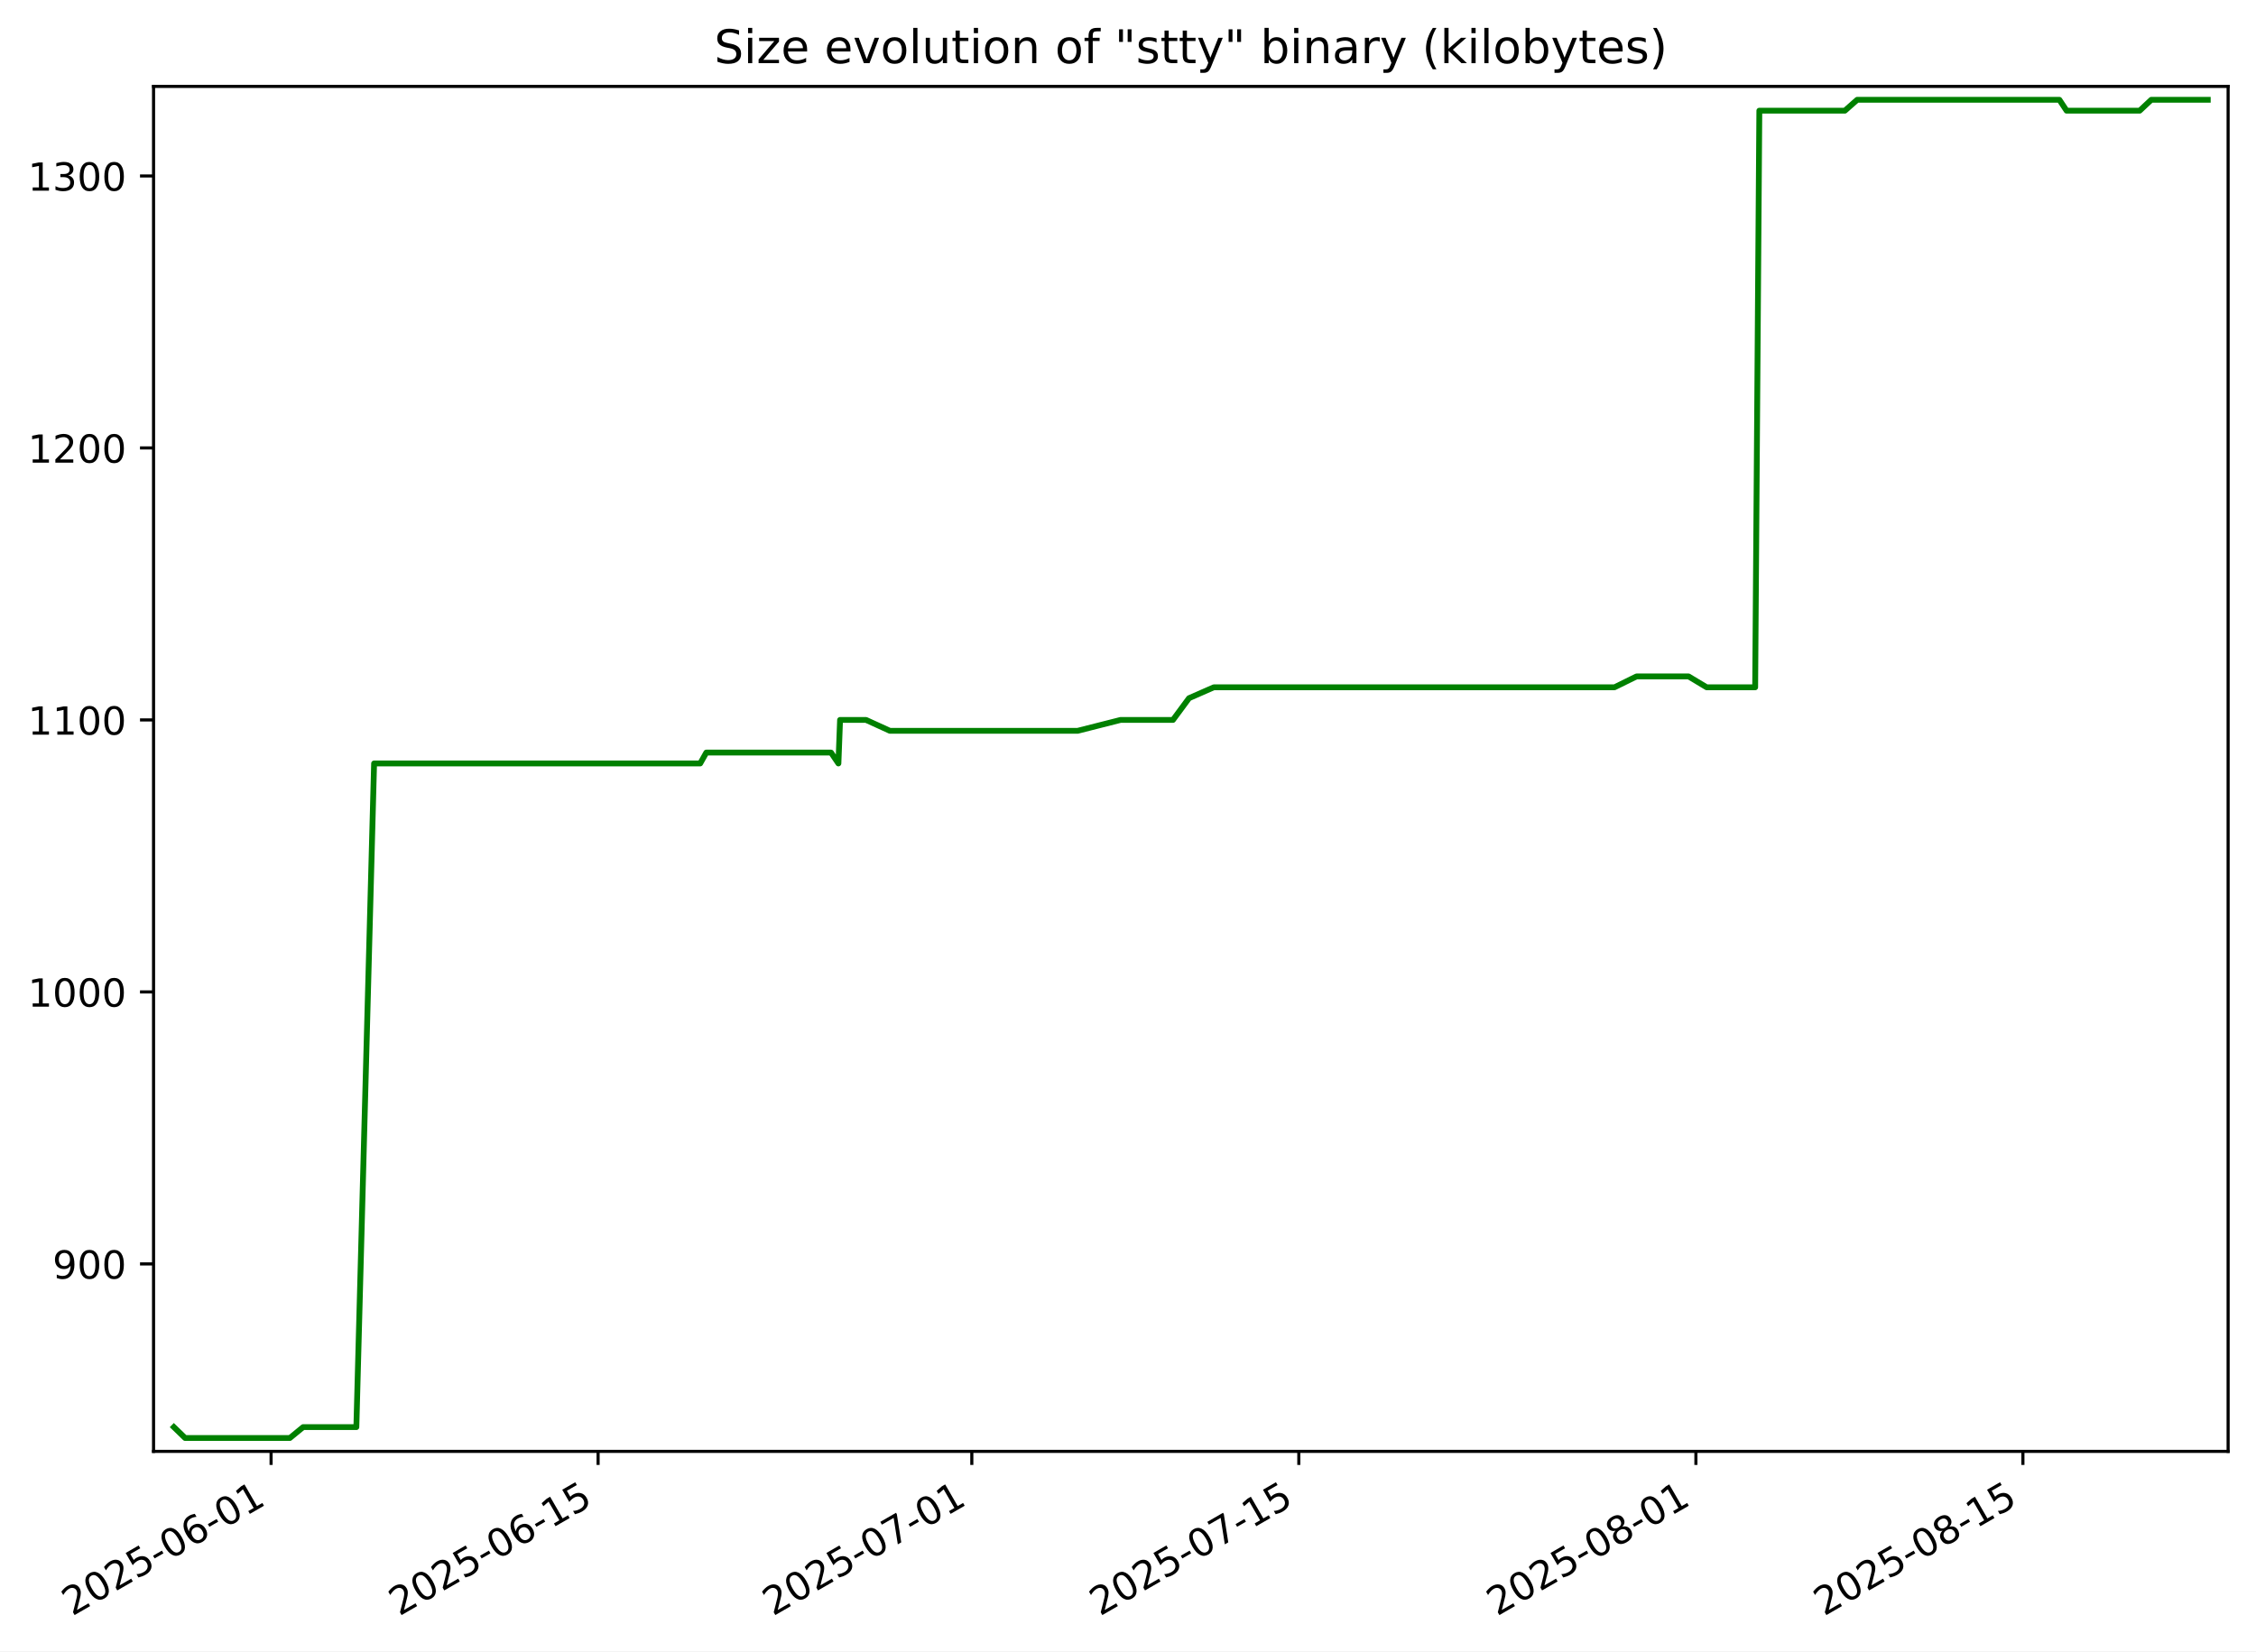
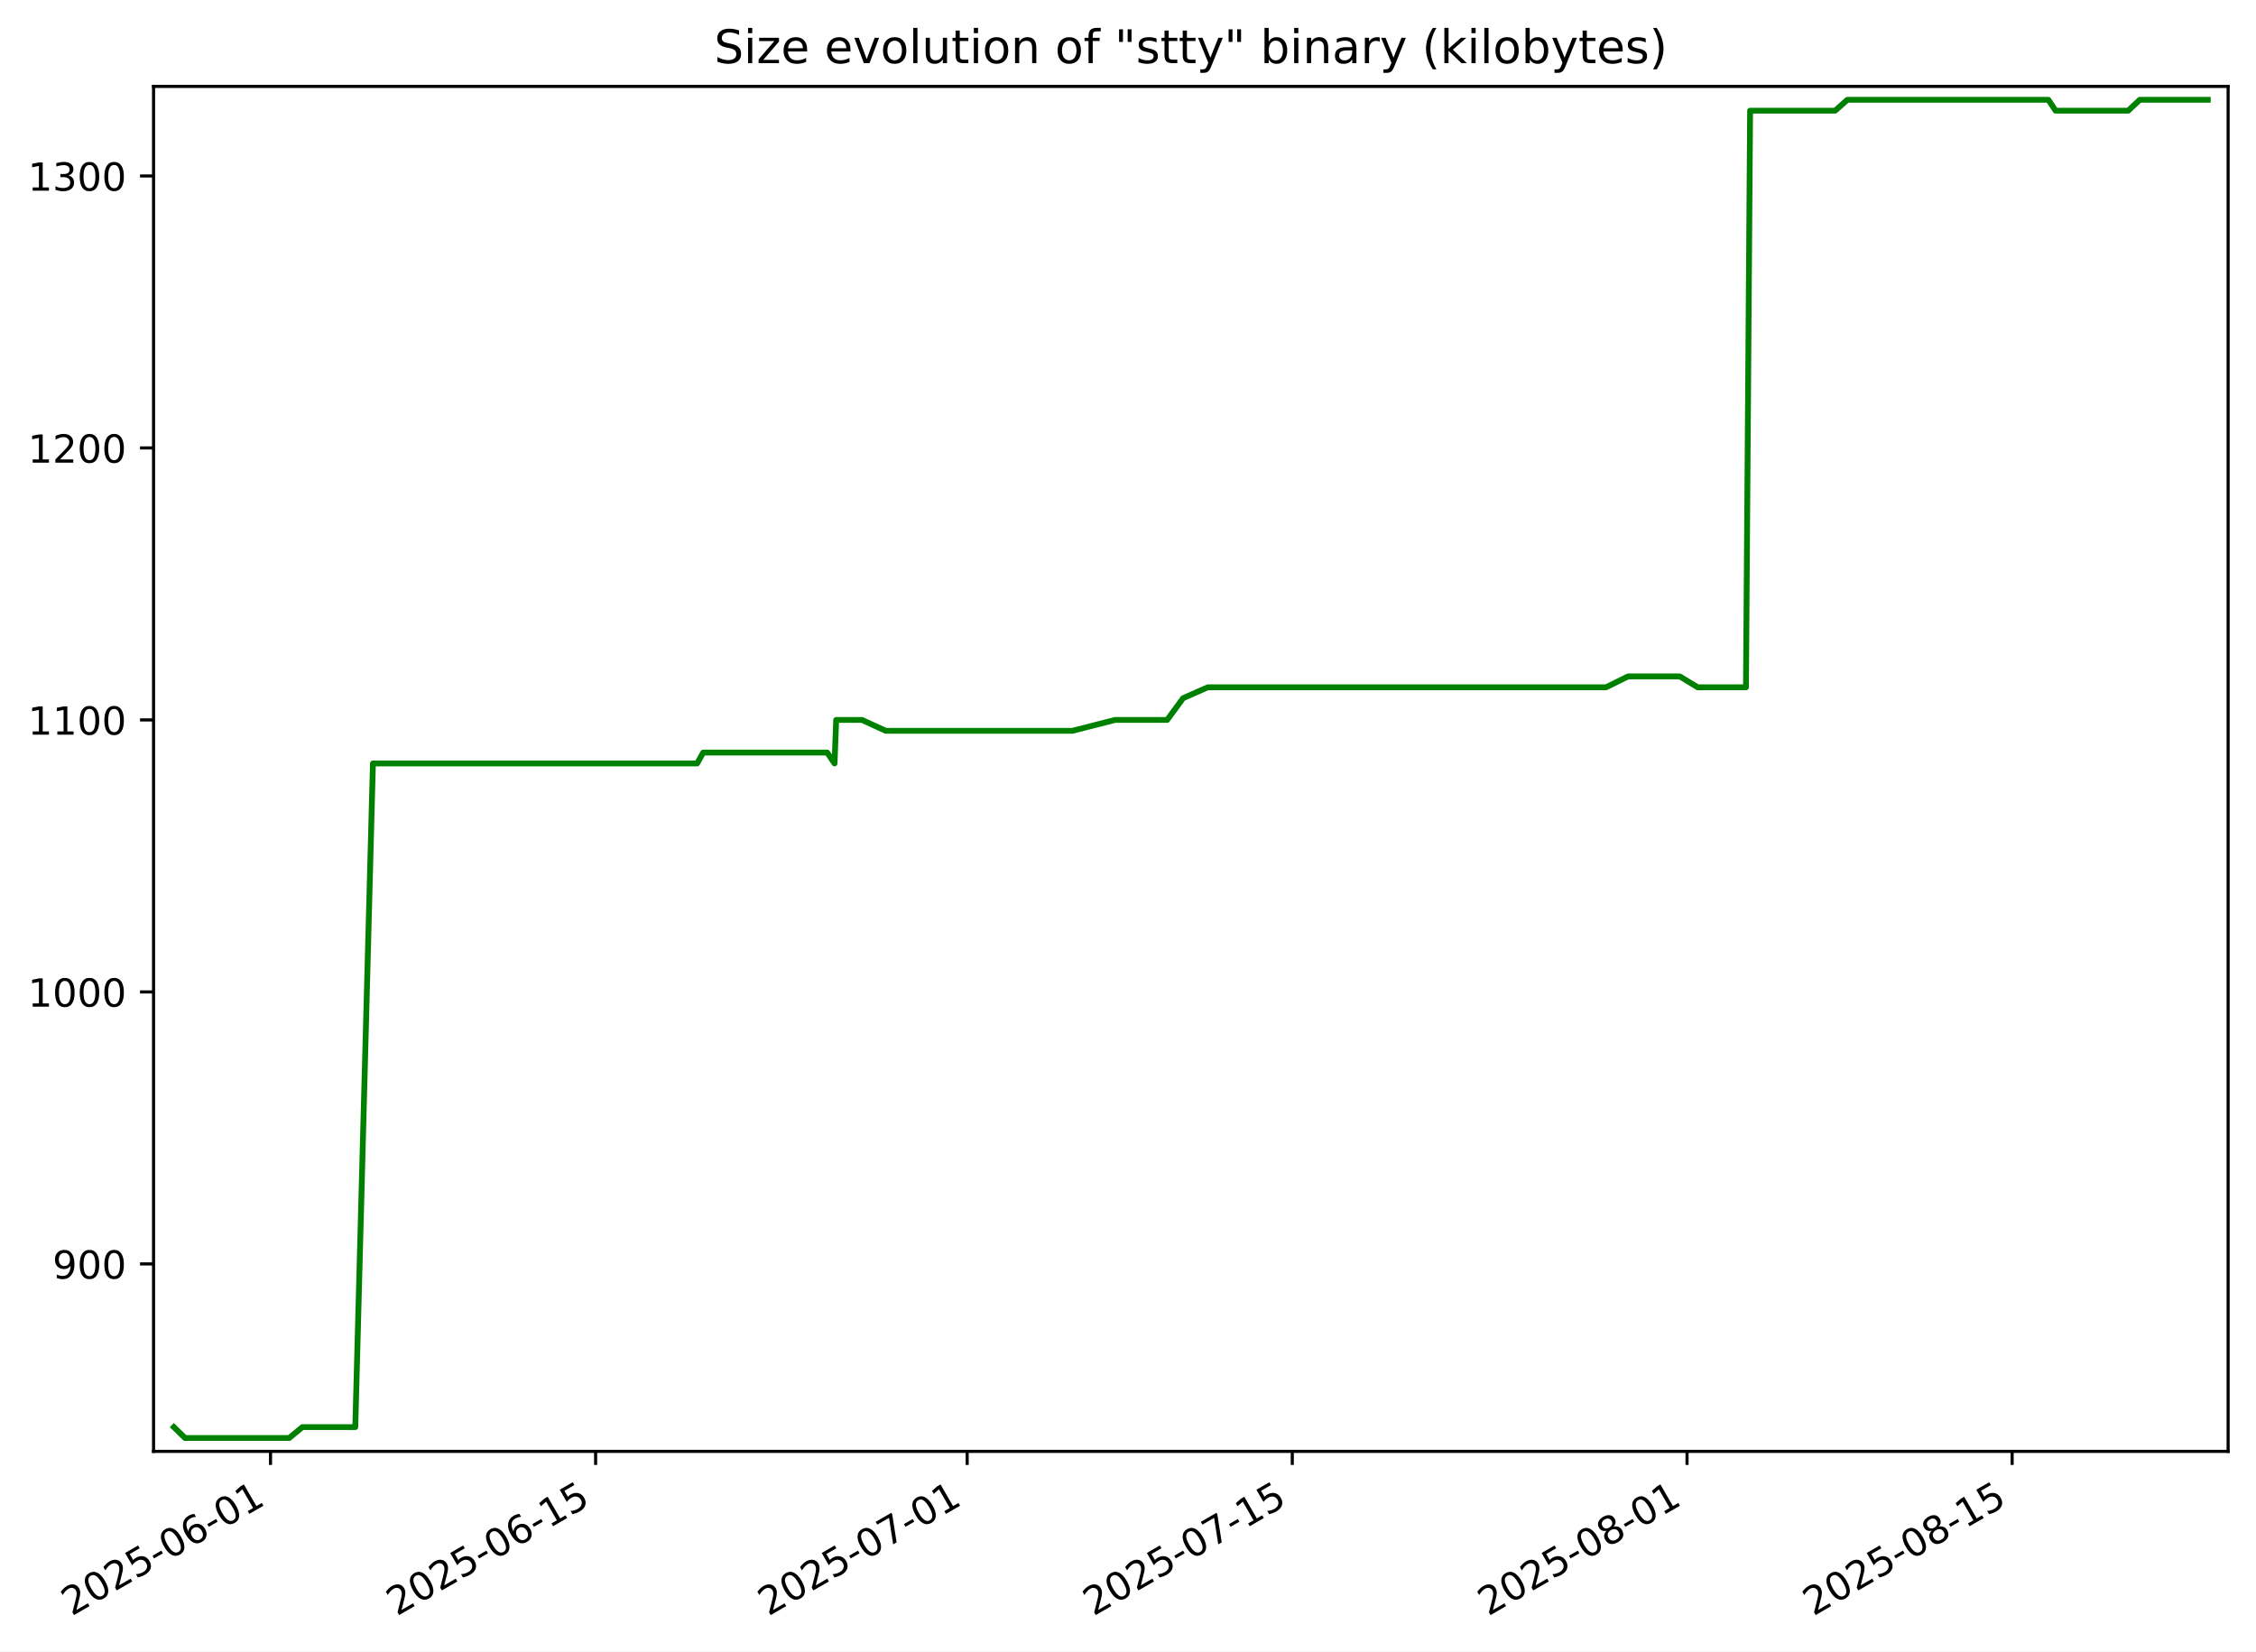
<svg xmlns="http://www.w3.org/2000/svg" xmlns:xlink="http://www.w3.org/1999/xlink" width="582.53pt" height="426.469pt" viewBox="0 0 582.53 426.469" version="1.1">
  <defs>
    <style type="text/css">*{stroke-linejoin: round; stroke-linecap: butt}</style>
  </defs>
  <g id="figure_1">
    <g id="patch_1">
      <path d="M -0 426.469  L 582.53 426.469  L 582.53 0  L -0 0  z " style="fill: #ffffff" />
    </g>
    <g id="axes_1">
      <g id="patch_2">
        <path d="M 39.65 374.83  L 575.33 374.83  L 575.33 22.318  L 39.65 22.318  z " style="fill: #ffffff" />
      </g>
      <g id="matplotlib.axis_1">
        <g id="xtick_1">
          <g id="line2d_1">
            <defs>
-               <path id="mfc1bc7e4d9" d="M 0 0  L 0 3.5  " style="stroke: #000000; stroke-width: 0.8" />
+               <path id="m844e5e9b51" d="M 0 0  L 0 3.5  " style="stroke: #000000; stroke-width: 0.8" />
            </defs>
            <g>
-               <use xlink:href="#mfc1bc7e4d9" x="69.998" y="374.83" style="stroke: #000000; stroke-width: 0.8" />
+               <use xlink:href="#m844e5e9b51" x="69.852" y="374.83" style="stroke: #000000; stroke-width: 0.8" />
            </g>
          </g>
          <g id="text_1">
-             <g transform="translate(18.62881 417.4684) rotate(-30) scale(0.1 -0.1)">
+             <g transform="translate(18.48265 417.4684) rotate(-30) scale(0.1 -0.1)">
              <defs>
                <path id="DejaVuSans-32" d="M 1228 531  L 3431 531  L 3431 0  L 469 0  L 469 531  Q 828 903 1448 1529  Q 2069 2156 2228 2338  Q 2531 2678 2651 2914  Q 2772 3150 2772 3378  Q 2772 3750 2511 3984  Q 2250 4219 1831 4219  Q 1534 4219 1204 4116  Q 875 4013 500 3803  L 500 4441  Q 881 4594 1212 4672  Q 1544 4750 1819 4750  Q 2544 4750 2975 4387  Q 3406 4025 3406 3419  Q 3406 3131 3298 2873  Q 3191 2616 2906 2266  Q 2828 2175 2409 1742  Q 1991 1309 1228 531  z " transform="scale(0.015625)" />
                <path id="DejaVuSans-30" d="M 2034 4250  Q 1547 4250 1301 3770  Q 1056 3291 1056 2328  Q 1056 1369 1301 889  Q 1547 409 2034 409  Q 2525 409 2770 889  Q 3016 1369 3016 2328  Q 3016 3291 2770 3770  Q 2525 4250 2034 4250  z M 2034 4750  Q 2819 4750 3233 4129  Q 3647 3509 3647 2328  Q 3647 1150 3233 529  Q 2819 -91 2034 -91  Q 1250 -91 836 529  Q 422 1150 422 2328  Q 422 3509 836 4129  Q 1250 4750 2034 4750  z " transform="scale(0.015625)" />
                <path id="DejaVuSans-35" d="M 691 4666  L 3169 4666  L 3169 4134  L 1269 4134  L 1269 2991  Q 1406 3038 1543 3061  Q 1681 3084 1819 3084  Q 2600 3084 3056 2656  Q 3513 2228 3513 1497  Q 3513 744 3044 326  Q 2575 -91 1722 -91  Q 1428 -91 1123 -41  Q 819 9 494 109  L 494 744  Q 775 591 1075 516  Q 1375 441 1709 441  Q 2250 441 2565 725  Q 2881 1009 2881 1497  Q 2881 1984 2565 2268  Q 2250 2553 1709 2553  Q 1456 2553 1204 2497  Q 953 2441 691 2322  L 691 4666  z " transform="scale(0.015625)" />
                <path id="DejaVuSans-2d" d="M 313 2009  L 1997 2009  L 1997 1497  L 313 1497  L 313 2009  z " transform="scale(0.015625)" />
                <path id="DejaVuSans-36" d="M 2113 2584  Q 1688 2584 1439 2293  Q 1191 2003 1191 1497  Q 1191 994 1439 701  Q 1688 409 2113 409  Q 2538 409 2786 701  Q 3034 994 3034 1497  Q 3034 2003 2786 2293  Q 2538 2584 2113 2584  z M 3366 4563  L 3366 3988  Q 3128 4100 2886 4159  Q 2644 4219 2406 4219  Q 1781 4219 1451 3797  Q 1122 3375 1075 2522  Q 1259 2794 1537 2939  Q 1816 3084 2150 3084  Q 2853 3084 3261 2657  Q 3669 2231 3669 1497  Q 3669 778 3244 343  Q 2819 -91 2113 -91  Q 1303 -91 875 529  Q 447 1150 447 2328  Q 447 3434 972 4092  Q 1497 4750 2381 4750  Q 2619 4750 2861 4703  Q 3103 4656 3366 4563  z " transform="scale(0.015625)" />
                <path id="DejaVuSans-31" d="M 794 531  L 1825 531  L 1825 4091  L 703 3866  L 703 4441  L 1819 4666  L 2450 4666  L 2450 531  L 3481 531  L 3481 0  L 794 0  L 794 531  z " transform="scale(0.015625)" />
              </defs>
              <use xlink:href="#DejaVuSans-32" />
              <use xlink:href="#DejaVuSans-30" x="63.623" />
              <use xlink:href="#DejaVuSans-32" x="127.246" />
              <use xlink:href="#DejaVuSans-35" x="190.869" />
              <use xlink:href="#DejaVuSans-2d" x="254.492" />
              <use xlink:href="#DejaVuSans-30" x="290.576" />
              <use xlink:href="#DejaVuSans-36" x="354.199" />
              <use xlink:href="#DejaVuSans-2d" x="417.822" />
              <use xlink:href="#DejaVuSans-30" x="453.906" />
              <use xlink:href="#DejaVuSans-31" x="517.529" />
            </g>
          </g>
        </g>
        <g id="xtick_2">
          <g id="line2d_2">
            <g>
-               <use xlink:href="#mfc1bc7e4d9" x="154.436" y="374.83" style="stroke: #000000; stroke-width: 0.8" />
+               <use xlink:href="#m844e5e9b51" x="153.798" y="374.83" style="stroke: #000000; stroke-width: 0.8" />
            </g>
          </g>
          <g id="text_2">
-             <g transform="translate(103.0663 417.4684) rotate(-30) scale(0.1 -0.1)">
+             <g transform="translate(102.4284 417.4684) rotate(-30) scale(0.1 -0.1)">
              <use xlink:href="#DejaVuSans-32" />
              <use xlink:href="#DejaVuSans-30" x="63.623" />
              <use xlink:href="#DejaVuSans-32" x="127.246" />
              <use xlink:href="#DejaVuSans-35" x="190.869" />
              <use xlink:href="#DejaVuSans-2d" x="254.492" />
              <use xlink:href="#DejaVuSans-30" x="290.576" />
              <use xlink:href="#DejaVuSans-36" x="354.199" />
              <use xlink:href="#DejaVuSans-2d" x="417.822" />
              <use xlink:href="#DejaVuSans-31" x="453.906" />
              <use xlink:href="#DejaVuSans-35" x="517.529" />
            </g>
          </g>
        </g>
        <g id="xtick_3">
          <g id="line2d_3">
            <g>
-               <use xlink:href="#mfc1bc7e4d9" x="250.936" y="374.83" style="stroke: #000000; stroke-width: 0.8" />
+               <use xlink:href="#m844e5e9b51" x="249.736" y="374.83" style="stroke: #000000; stroke-width: 0.8" />
            </g>
          </g>
          <g id="text_3">
-             <g transform="translate(199.5664 417.4684) rotate(-30) scale(0.1 -0.1)">
+             <g transform="translate(198.3664 417.4684) rotate(-30) scale(0.1 -0.1)">
              <defs>
                <path id="DejaVuSans-37" d="M 525 4666  L 3525 4666  L 3525 4397  L 1831 0  L 1172 0  L 2766 4134  L 525 4134  L 525 4666  z " transform="scale(0.015625)" />
              </defs>
              <use xlink:href="#DejaVuSans-32" />
              <use xlink:href="#DejaVuSans-30" x="63.623" />
              <use xlink:href="#DejaVuSans-32" x="127.246" />
              <use xlink:href="#DejaVuSans-35" x="190.869" />
              <use xlink:href="#DejaVuSans-2d" x="254.492" />
              <use xlink:href="#DejaVuSans-30" x="290.576" />
              <use xlink:href="#DejaVuSans-37" x="354.199" />
              <use xlink:href="#DejaVuSans-2d" x="417.822" />
              <use xlink:href="#DejaVuSans-30" x="453.906" />
              <use xlink:href="#DejaVuSans-31" x="517.529" />
            </g>
          </g>
        </g>
        <g id="xtick_4">
          <g id="line2d_4">
            <g>
-               <use xlink:href="#mfc1bc7e4d9" x="335.373" y="374.83" style="stroke: #000000; stroke-width: 0.8" />
+               <use xlink:href="#m844e5e9b51" x="333.682" y="374.83" style="stroke: #000000; stroke-width: 0.8" />
            </g>
          </g>
          <g id="text_4">
-             <g transform="translate(284.0039 417.4684) rotate(-30) scale(0.1 -0.1)">
+             <g transform="translate(282.3122 417.4684) rotate(-30) scale(0.1 -0.1)">
              <use xlink:href="#DejaVuSans-32" />
              <use xlink:href="#DejaVuSans-30" x="63.623" />
              <use xlink:href="#DejaVuSans-32" x="127.246" />
              <use xlink:href="#DejaVuSans-35" x="190.869" />
              <use xlink:href="#DejaVuSans-2d" x="254.492" />
              <use xlink:href="#DejaVuSans-30" x="290.576" />
              <use xlink:href="#DejaVuSans-37" x="354.199" />
              <use xlink:href="#DejaVuSans-2d" x="417.822" />
              <use xlink:href="#DejaVuSans-31" x="453.906" />
              <use xlink:href="#DejaVuSans-35" x="517.529" />
            </g>
          </g>
        </g>
        <g id="xtick_5">
          <g id="line2d_5">
            <g>
-               <use xlink:href="#mfc1bc7e4d9" x="437.905" y="374.83" style="stroke: #000000; stroke-width: 0.8" />
+               <use xlink:href="#m844e5e9b51" x="435.616" y="374.83" style="stroke: #000000; stroke-width: 0.8" />
            </g>
          </g>
          <g id="text_5">
-             <g transform="translate(386.5352 417.4684) rotate(-30) scale(0.1 -0.1)">
+             <g transform="translate(384.2463 417.4684) rotate(-30) scale(0.1 -0.1)">
              <defs>
                <path id="DejaVuSans-38" d="M 2034 2216  Q 1584 2216 1326 1975  Q 1069 1734 1069 1313  Q 1069 891 1326 650  Q 1584 409 2034 409  Q 2484 409 2743 651  Q 3003 894 3003 1313  Q 3003 1734 2745 1975  Q 2488 2216 2034 2216  z M 1403 2484  Q 997 2584 770 2862  Q 544 3141 544 3541  Q 544 4100 942 4425  Q 1341 4750 2034 4750  Q 2731 4750 3128 4425  Q 3525 4100 3525 3541  Q 3525 3141 3298 2862  Q 3072 2584 2669 2484  Q 3125 2378 3379 2068  Q 3634 1759 3634 1313  Q 3634 634 3220 271  Q 2806 -91 2034 -91  Q 1263 -91 848 271  Q 434 634 434 1313  Q 434 1759 690 2068  Q 947 2378 1403 2484  z M 1172 3481  Q 1172 3119 1398 2916  Q 1625 2713 2034 2713  Q 2441 2713 2670 2916  Q 2900 3119 2900 3481  Q 2900 3844 2670 4047  Q 2441 4250 2034 4250  Q 1625 4250 1398 4047  Q 1172 3844 1172 3481  z " transform="scale(0.015625)" />
              </defs>
              <use xlink:href="#DejaVuSans-32" />
              <use xlink:href="#DejaVuSans-30" x="63.623" />
              <use xlink:href="#DejaVuSans-32" x="127.246" />
              <use xlink:href="#DejaVuSans-35" x="190.869" />
              <use xlink:href="#DejaVuSans-2d" x="254.492" />
              <use xlink:href="#DejaVuSans-30" x="290.576" />
              <use xlink:href="#DejaVuSans-38" x="354.199" />
              <use xlink:href="#DejaVuSans-2d" x="417.822" />
              <use xlink:href="#DejaVuSans-30" x="453.906" />
              <use xlink:href="#DejaVuSans-31" x="517.529" />
            </g>
          </g>
        </g>
        <g id="xtick_6">
          <g id="line2d_6">
            <g>
-               <use xlink:href="#mfc1bc7e4d9" x="522.342" y="374.83" style="stroke: #000000; stroke-width: 0.8" />
+               <use xlink:href="#m844e5e9b51" x="519.562" y="374.83" style="stroke: #000000; stroke-width: 0.8" />
            </g>
          </g>
          <g id="text_6">
-             <g transform="translate(470.9727 417.4684) rotate(-30) scale(0.1 -0.1)">
+             <g transform="translate(468.1921 417.4684) rotate(-30) scale(0.1 -0.1)">
              <use xlink:href="#DejaVuSans-32" />
              <use xlink:href="#DejaVuSans-30" x="63.623" />
              <use xlink:href="#DejaVuSans-32" x="127.246" />
              <use xlink:href="#DejaVuSans-35" x="190.869" />
              <use xlink:href="#DejaVuSans-2d" x="254.492" />
              <use xlink:href="#DejaVuSans-30" x="290.576" />
              <use xlink:href="#DejaVuSans-38" x="354.199" />
              <use xlink:href="#DejaVuSans-2d" x="417.822" />
              <use xlink:href="#DejaVuSans-31" x="453.906" />
              <use xlink:href="#DejaVuSans-35" x="517.529" />
            </g>
          </g>
        </g>
      </g>
      <g id="matplotlib.axis_2">
        <g id="ytick_1">
          <g id="line2d_7">
            <defs>
-               <path id="me68d98a69b" d="M 0 0  L -3.5 0  " style="stroke: #000000; stroke-width: 0.8" />
+               <path id="m83246f731a" d="M 0 0  L -3.5 0  " style="stroke: #000000; stroke-width: 0.8" />
            </defs>
            <g>
-               <use xlink:href="#me68d98a69b" x="39.65" y="326.418" style="stroke: #000000; stroke-width: 0.8" />
+               <use xlink:href="#m83246f731a" x="39.65" y="326.418" style="stroke: #000000; stroke-width: 0.8" />
            </g>
          </g>
          <g id="text_7">
            <g transform="translate(13.5625 330.2172) scale(0.1 -0.1)">
              <defs>
                <path id="DejaVuSans-39" d="M 703 97  L 703 672  Q 941 559 1184 500  Q 1428 441 1663 441  Q 2288 441 2617 861  Q 2947 1281 2994 2138  Q 2813 1869 2534 1725  Q 2256 1581 1919 1581  Q 1219 1581 811 2004  Q 403 2428 403 3163  Q 403 3881 828 4315  Q 1253 4750 1959 4750  Q 2769 4750 3195 4129  Q 3622 3509 3622 2328  Q 3622 1225 3098 567  Q 2575 -91 1691 -91  Q 1453 -91 1209 -44  Q 966 3 703 97  z M 1959 2075  Q 2384 2075 2632 2365  Q 2881 2656 2881 3163  Q 2881 3666 2632 3958  Q 2384 4250 1959 4250  Q 1534 4250 1286 3958  Q 1038 3666 1038 3163  Q 1038 2656 1286 2365  Q 1534 2075 1959 2075  z " transform="scale(0.015625)" />
              </defs>
              <use xlink:href="#DejaVuSans-39" />
              <use xlink:href="#DejaVuSans-30" x="63.623" />
              <use xlink:href="#DejaVuSans-30" x="127.246" />
            </g>
          </g>
        </g>
        <g id="ytick_2">
          <g id="line2d_8">
            <g>
-               <use xlink:href="#me68d98a69b" x="39.65" y="256.174" style="stroke: #000000; stroke-width: 0.8" />
+               <use xlink:href="#m83246f731a" x="39.65" y="256.174" style="stroke: #000000; stroke-width: 0.8" />
            </g>
          </g>
          <g id="text_8">
            <g transform="translate(7.2 259.9733) scale(0.1 -0.1)">
              <use xlink:href="#DejaVuSans-31" />
              <use xlink:href="#DejaVuSans-30" x="63.623" />
              <use xlink:href="#DejaVuSans-30" x="127.246" />
              <use xlink:href="#DejaVuSans-30" x="190.869" />
            </g>
          </g>
        </g>
        <g id="ytick_3">
          <g id="line2d_9">
            <g>
-               <use xlink:href="#me68d98a69b" x="39.65" y="185.93" style="stroke: #000000; stroke-width: 0.8" />
+               <use xlink:href="#m83246f731a" x="39.65" y="185.93" style="stroke: #000000; stroke-width: 0.8" />
            </g>
          </g>
          <g id="text_9">
            <g transform="translate(7.2 189.7294) scale(0.1 -0.1)">
              <use xlink:href="#DejaVuSans-31" />
              <use xlink:href="#DejaVuSans-31" x="63.623" />
              <use xlink:href="#DejaVuSans-30" x="127.246" />
              <use xlink:href="#DejaVuSans-30" x="190.869" />
            </g>
          </g>
        </g>
        <g id="ytick_4">
          <g id="line2d_10">
            <g>
-               <use xlink:href="#me68d98a69b" x="39.65" y="115.686" style="stroke: #000000; stroke-width: 0.8" />
+               <use xlink:href="#m83246f731a" x="39.65" y="115.686" style="stroke: #000000; stroke-width: 0.8" />
            </g>
          </g>
          <g id="text_10">
            <g transform="translate(7.2 119.4855) scale(0.1 -0.1)">
              <use xlink:href="#DejaVuSans-31" />
              <use xlink:href="#DejaVuSans-32" x="63.623" />
              <use xlink:href="#DejaVuSans-30" x="127.246" />
              <use xlink:href="#DejaVuSans-30" x="190.869" />
            </g>
          </g>
        </g>
        <g id="ytick_5">
          <g id="line2d_11">
            <g>
-               <use xlink:href="#me68d98a69b" x="39.65" y="45.442" style="stroke: #000000; stroke-width: 0.8" />
+               <use xlink:href="#m83246f731a" x="39.65" y="45.442" style="stroke: #000000; stroke-width: 0.8" />
            </g>
          </g>
          <g id="text_11">
            <g transform="translate(7.2 49.24164) scale(0.1 -0.1)">
              <defs>
                <path id="DejaVuSans-33" d="M 2597 2516  Q 3050 2419 3304 2112  Q 3559 1806 3559 1356  Q 3559 666 3084 287  Q 2609 -91 1734 -91  Q 1441 -91 1130 -33  Q 819 25 488 141  L 488 750  Q 750 597 1062 519  Q 1375 441 1716 441  Q 2309 441 2620 675  Q 2931 909 2931 1356  Q 2931 1769 2642 2001  Q 2353 2234 1838 2234  L 1294 2234  L 1294 2753  L 1863 2753  Q 2328 2753 2575 2939  Q 2822 3125 2822 3475  Q 2822 3834 2567 4026  Q 2313 4219 1838 4219  Q 1578 4219 1281 4162  Q 984 4106 628 3988  L 628 4550  Q 988 4650 1302 4700  Q 1616 4750 1894 4750  Q 2613 4750 3031 4423  Q 3450 4097 3450 3541  Q 3450 3153 3228 2886  Q 3006 2619 2597 2516  z " transform="scale(0.015625)" />
              </defs>
              <use xlink:href="#DejaVuSans-31" />
              <use xlink:href="#DejaVuSans-33" x="63.623" />
              <use xlink:href="#DejaVuSans-30" x="127.246" />
              <use xlink:href="#DejaVuSans-30" x="190.869" />
            </g>
          </g>
        </g>
      </g>
      <g id="line2d_12">
-         <path d="M 44.902 368.564  L 47.799 371.374  L 74.85 371.374  L 78.277 368.564  L 92.017 368.564  L 96.595 197.169  L 180.801 197.169  L 182.377 194.359  L 214.585 194.359  L 216.49 197.169  L 216.916 185.93  L 223.625 185.93  L 229.785 188.74  L 278.27 188.74  L 289.34 185.93  L 302.876 185.93  L 307.022 180.311  L 313.42 177.501  L 416.88 177.501  L 422.576 174.691  L 436.008 174.691  L 440.685 177.501  L 453.209 177.501  L 454.285 28.584  L 476.369 28.584  L 479.548 25.774  L 531.763 25.774  L 533.624 28.584  L 552.493 28.584  L 555.489 25.774  L 570.078 25.774  L 570.078 25.774  " clip-path="url(#p383e566840)" style="fill: none; stroke: #008000; stroke-width: 1.5; stroke-linecap: square" />
+         <path d="M 44.902 368.564  L 47.782 371.374  L 74.676 371.374  L 78.082 368.564  L 91.742 368.564  L 96.294 197.169  L 180.01 197.169  L 181.576 194.359  L 213.596 194.359  L 215.491 197.169  L 215.914 185.93  L 222.584 185.93  L 228.709 188.74  L 276.911 188.74  L 287.916 185.93  L 301.374 185.93  L 305.496 180.311  L 311.856 177.501  L 414.713 177.501  L 420.376 174.691  L 433.73 174.691  L 438.38 177.501  L 450.831 177.501  L 451.9 28.584  L 473.856 28.584  L 477.016 25.774  L 528.928 25.774  L 530.778 28.584  L 549.537 28.584  L 552.515 25.774  L 570.078 25.774  L 570.078 25.774  " clip-path="url(#p83abdc4881)" style="fill: none; stroke: #008000; stroke-width: 1.5; stroke-linecap: square" />
      </g>
      <g id="patch_3">
        <path d="M 39.65 374.83  L 39.65 22.318  " style="fill: none; stroke: #000000; stroke-width: 0.8; stroke-linejoin: miter; stroke-linecap: square" />
      </g>
      <g id="patch_4">
        <path d="M 575.33 374.83  L 575.33 22.318  " style="fill: none; stroke: #000000; stroke-width: 0.8; stroke-linejoin: miter; stroke-linecap: square" />
      </g>
      <g id="patch_5">
        <path d="M 39.65 374.83  L 575.33 374.83  " style="fill: none; stroke: #000000; stroke-width: 0.8; stroke-linejoin: miter; stroke-linecap: square" />
      </g>
      <g id="patch_6">
        <path d="M 39.65 22.318  L 575.33 22.318  " style="fill: none; stroke: #000000; stroke-width: 0.8; stroke-linejoin: miter; stroke-linecap: square" />
      </g>
      <g id="text_12">
        <g transform="translate(184.4131 16.31812) scale(0.12 -0.12)">
          <defs>
            <path id="DejaVuSans-53" d="M 3425 4513  L 3425 3897  Q 3066 4069 2747 4153  Q 2428 4238 2131 4238  Q 1616 4238 1336 4038  Q 1056 3838 1056 3469  Q 1056 3159 1242 3001  Q 1428 2844 1947 2747  L 2328 2669  Q 3034 2534 3370 2195  Q 3706 1856 3706 1288  Q 3706 609 3251 259  Q 2797 -91 1919 -91  Q 1588 -91 1214 -16  Q 841 59 441 206  L 441 856  Q 825 641 1194 531  Q 1563 422 1919 422  Q 2459 422 2753 634  Q 3047 847 3047 1241  Q 3047 1584 2836 1778  Q 2625 1972 2144 2069  L 1759 2144  Q 1053 2284 737 2584  Q 422 2884 422 3419  Q 422 4038 858 4394  Q 1294 4750 2059 4750  Q 2388 4750 2728 4690  Q 3069 4631 3425 4513  z " transform="scale(0.015625)" />
            <path id="DejaVuSans-69" d="M 603 3500  L 1178 3500  L 1178 0  L 603 0  L 603 3500  z M 603 4863  L 1178 4863  L 1178 4134  L 603 4134  L 603 4863  z " transform="scale(0.015625)" />
            <path id="DejaVuSans-7a" d="M 353 3500  L 3084 3500  L 3084 2975  L 922 459  L 3084 459  L 3084 0  L 275 0  L 275 525  L 2438 3041  L 353 3041  L 353 3500  z " transform="scale(0.015625)" />
            <path id="DejaVuSans-65" d="M 3597 1894  L 3597 1613  L 953 1613  Q 991 1019 1311 708  Q 1631 397 2203 397  Q 2534 397 2845 478  Q 3156 559 3463 722  L 3463 178  Q 3153 47 2828 -22  Q 2503 -91 2169 -91  Q 1331 -91 842 396  Q 353 884 353 1716  Q 353 2575 817 3079  Q 1281 3584 2069 3584  Q 2775 3584 3186 3129  Q 3597 2675 3597 1894  z M 3022 2063  Q 3016 2534 2758 2815  Q 2500 3097 2075 3097  Q 1594 3097 1305 2825  Q 1016 2553 972 2059  L 3022 2063  z " transform="scale(0.015625)" />
            <path id="DejaVuSans-20" transform="scale(0.015625)" />
            <path id="DejaVuSans-76" d="M 191 3500  L 800 3500  L 1894 563  L 2988 3500  L 3597 3500  L 2284 0  L 1503 0  L 191 3500  z " transform="scale(0.015625)" />
            <path id="DejaVuSans-6f" d="M 1959 3097  Q 1497 3097 1228 2736  Q 959 2375 959 1747  Q 959 1119 1226 758  Q 1494 397 1959 397  Q 2419 397 2687 759  Q 2956 1122 2956 1747  Q 2956 2369 2687 2733  Q 2419 3097 1959 3097  z M 1959 3584  Q 2709 3584 3137 3096  Q 3566 2609 3566 1747  Q 3566 888 3137 398  Q 2709 -91 1959 -91  Q 1206 -91 779 398  Q 353 888 353 1747  Q 353 2609 779 3096  Q 1206 3584 1959 3584  z " transform="scale(0.015625)" />
            <path id="DejaVuSans-6c" d="M 603 4863  L 1178 4863  L 1178 0  L 603 0  L 603 4863  z " transform="scale(0.015625)" />
            <path id="DejaVuSans-75" d="M 544 1381  L 544 3500  L 1119 3500  L 1119 1403  Q 1119 906 1312 657  Q 1506 409 1894 409  Q 2359 409 2629 706  Q 2900 1003 2900 1516  L 2900 3500  L 3475 3500  L 3475 0  L 2900 0  L 2900 538  Q 2691 219 2414 64  Q 2138 -91 1772 -91  Q 1169 -91 856 284  Q 544 659 544 1381  z M 1991 3584  L 1991 3584  z " transform="scale(0.015625)" />
            <path id="DejaVuSans-74" d="M 1172 4494  L 1172 3500  L 2356 3500  L 2356 3053  L 1172 3053  L 1172 1153  Q 1172 725 1289 603  Q 1406 481 1766 481  L 2356 481  L 2356 0  L 1766 0  Q 1100 0 847 248  Q 594 497 594 1153  L 594 3053  L 172 3053  L 172 3500  L 594 3500  L 594 4494  L 1172 4494  z " transform="scale(0.015625)" />
            <path id="DejaVuSans-6e" d="M 3513 2113  L 3513 0  L 2938 0  L 2938 2094  Q 2938 2591 2744 2837  Q 2550 3084 2163 3084  Q 1697 3084 1428 2787  Q 1159 2491 1159 1978  L 1159 0  L 581 0  L 581 3500  L 1159 3500  L 1159 2956  Q 1366 3272 1645 3428  Q 1925 3584 2291 3584  Q 2894 3584 3203 3211  Q 3513 2838 3513 2113  z " transform="scale(0.015625)" />
            <path id="DejaVuSans-66" d="M 2375 4863  L 2375 4384  L 1825 4384  Q 1516 4384 1395 4259  Q 1275 4134 1275 3809  L 1275 3500  L 2222 3500  L 2222 3053  L 1275 3053  L 1275 0  L 697 0  L 697 3053  L 147 3053  L 147 3500  L 697 3500  L 697 3744  Q 697 4328 969 4595  Q 1241 4863 1831 4863  L 2375 4863  z " transform="scale(0.015625)" />
            <path id="DejaVuSans-22" d="M 1147 4666  L 1147 2931  L 616 2931  L 616 4666  L 1147 4666  z M 2328 4666  L 2328 2931  L 1797 2931  L 1797 4666  L 2328 4666  z " transform="scale(0.015625)" />
            <path id="DejaVuSans-73" d="M 2834 3397  L 2834 2853  Q 2591 2978 2328 3040  Q 2066 3103 1784 3103  Q 1356 3103 1142 2972  Q 928 2841 928 2578  Q 928 2378 1081 2264  Q 1234 2150 1697 2047  L 1894 2003  Q 2506 1872 2764 1633  Q 3022 1394 3022 966  Q 3022 478 2636 193  Q 2250 -91 1575 -91  Q 1294 -91 989 -36  Q 684 19 347 128  L 347 722  Q 666 556 975 473  Q 1284 391 1588 391  Q 1994 391 2212 530  Q 2431 669 2431 922  Q 2431 1156 2273 1281  Q 2116 1406 1581 1522  L 1381 1569  Q 847 1681 609 1914  Q 372 2147 372 2553  Q 372 3047 722 3315  Q 1072 3584 1716 3584  Q 2034 3584 2315 3537  Q 2597 3491 2834 3397  z " transform="scale(0.015625)" />
            <path id="DejaVuSans-79" d="M 2059 -325  Q 1816 -950 1584 -1140  Q 1353 -1331 966 -1331  L 506 -1331  L 506 -850  L 844 -850  Q 1081 -850 1212 -737  Q 1344 -625 1503 -206  L 1606 56  L 191 3500  L 800 3500  L 1894 763  L 2988 3500  L 3597 3500  L 2059 -325  z " transform="scale(0.015625)" />
            <path id="DejaVuSans-62" d="M 3116 1747  Q 3116 2381 2855 2742  Q 2594 3103 2138 3103  Q 1681 3103 1420 2742  Q 1159 2381 1159 1747  Q 1159 1113 1420 752  Q 1681 391 2138 391  Q 2594 391 2855 752  Q 3116 1113 3116 1747  z M 1159 2969  Q 1341 3281 1617 3432  Q 1894 3584 2278 3584  Q 2916 3584 3314 3078  Q 3713 2572 3713 1747  Q 3713 922 3314 415  Q 2916 -91 2278 -91  Q 1894 -91 1617 61  Q 1341 213 1159 525  L 1159 0  L 581 0  L 581 4863  L 1159 4863  L 1159 2969  z " transform="scale(0.015625)" />
            <path id="DejaVuSans-61" d="M 2194 1759  Q 1497 1759 1228 1600  Q 959 1441 959 1056  Q 959 750 1161 570  Q 1363 391 1709 391  Q 2188 391 2477 730  Q 2766 1069 2766 1631  L 2766 1759  L 2194 1759  z M 3341 1997  L 3341 0  L 2766 0  L 2766 531  Q 2569 213 2275 61  Q 1981 -91 1556 -91  Q 1019 -91 701 211  Q 384 513 384 1019  Q 384 1609 779 1909  Q 1175 2209 1959 2209  L 2766 2209  L 2766 2266  Q 2766 2663 2505 2880  Q 2244 3097 1772 3097  Q 1472 3097 1187 3025  Q 903 2953 641 2809  L 641 3341  Q 956 3463 1253 3523  Q 1550 3584 1831 3584  Q 2591 3584 2966 3190  Q 3341 2797 3341 1997  z " transform="scale(0.015625)" />
            <path id="DejaVuSans-72" d="M 2631 2963  Q 2534 3019 2420 3045  Q 2306 3072 2169 3072  Q 1681 3072 1420 2755  Q 1159 2438 1159 1844  L 1159 0  L 581 0  L 581 3500  L 1159 3500  L 1159 2956  Q 1341 3275 1631 3429  Q 1922 3584 2338 3584  Q 2397 3584 2469 3576  Q 2541 3569 2628 3553  L 2631 2963  z " transform="scale(0.015625)" />
            <path id="DejaVuSans-28" d="M 1984 4856  Q 1566 4138 1362 3434  Q 1159 2731 1159 2009  Q 1159 1288 1364 580  Q 1569 -128 1984 -844  L 1484 -844  Q 1016 -109 783 600  Q 550 1309 550 2009  Q 550 2706 781 3412  Q 1013 4119 1484 4856  L 1984 4856  z " transform="scale(0.015625)" />
            <path id="DejaVuSans-6b" d="M 581 4863  L 1159 4863  L 1159 1991  L 2875 3500  L 3609 3500  L 1753 1863  L 3688 0  L 2938 0  L 1159 1709  L 1159 0  L 581 0  L 581 4863  z " transform="scale(0.015625)" />
            <path id="DejaVuSans-29" d="M 513 4856  L 1013 4856  Q 1481 4119 1714 3412  Q 1947 2706 1947 2009  Q 1947 1309 1714 600  Q 1481 -109 1013 -844  L 513 -844  Q 928 -128 1133 580  Q 1338 1288 1338 2009  Q 1338 2731 1133 3434  Q 928 4138 513 4856  z " transform="scale(0.015625)" />
          </defs>
          <use xlink:href="#DejaVuSans-53" />
          <use xlink:href="#DejaVuSans-69" x="63.477" />
          <use xlink:href="#DejaVuSans-7a" x="91.26" />
          <use xlink:href="#DejaVuSans-65" x="143.75" />
          <use xlink:href="#DejaVuSans-20" x="205.273" />
          <use xlink:href="#DejaVuSans-65" x="237.061" />
          <use xlink:href="#DejaVuSans-76" x="298.584" />
          <use xlink:href="#DejaVuSans-6f" x="357.764" />
          <use xlink:href="#DejaVuSans-6c" x="418.945" />
          <use xlink:href="#DejaVuSans-75" x="446.729" />
          <use xlink:href="#DejaVuSans-74" x="510.107" />
          <use xlink:href="#DejaVuSans-69" x="549.316" />
          <use xlink:href="#DejaVuSans-6f" x="577.1" />
          <use xlink:href="#DejaVuSans-6e" x="638.281" />
          <use xlink:href="#DejaVuSans-20" x="701.66" />
          <use xlink:href="#DejaVuSans-6f" x="733.447" />
          <use xlink:href="#DejaVuSans-66" x="794.629" />
          <use xlink:href="#DejaVuSans-20" x="829.834" />
          <use xlink:href="#DejaVuSans-22" x="861.621" />
          <use xlink:href="#DejaVuSans-73" x="907.617" />
          <use xlink:href="#DejaVuSans-74" x="959.717" />
          <use xlink:href="#DejaVuSans-74" x="998.926" />
          <use xlink:href="#DejaVuSans-79" x="1038.135" />
          <use xlink:href="#DejaVuSans-22" x="1097.314" />
          <use xlink:href="#DejaVuSans-20" x="1143.311" />
          <use xlink:href="#DejaVuSans-62" x="1175.098" />
          <use xlink:href="#DejaVuSans-69" x="1238.574" />
          <use xlink:href="#DejaVuSans-6e" x="1266.357" />
          <use xlink:href="#DejaVuSans-61" x="1329.736" />
          <use xlink:href="#DejaVuSans-72" x="1391.016" />
          <use xlink:href="#DejaVuSans-79" x="1432.129" />
          <use xlink:href="#DejaVuSans-20" x="1491.309" />
          <use xlink:href="#DejaVuSans-28" x="1523.096" />
          <use xlink:href="#DejaVuSans-6b" x="1562.109" />
          <use xlink:href="#DejaVuSans-69" x="1620.02" />
          <use xlink:href="#DejaVuSans-6c" x="1647.803" />
          <use xlink:href="#DejaVuSans-6f" x="1675.586" />
          <use xlink:href="#DejaVuSans-62" x="1736.768" />
          <use xlink:href="#DejaVuSans-79" x="1800.244" />
          <use xlink:href="#DejaVuSans-74" x="1859.424" />
          <use xlink:href="#DejaVuSans-65" x="1898.633" />
          <use xlink:href="#DejaVuSans-73" x="1960.156" />
          <use xlink:href="#DejaVuSans-29" x="2012.256" />
        </g>
      </g>
    </g>
  </g>
  <defs>
-     <clipPath id="p383e566840">
+     <clipPath id="p83abdc4881">
      <rect x="39.65" y="22.318" width="535.68" height="352.512" />
    </clipPath>
  </defs>
</svg>
